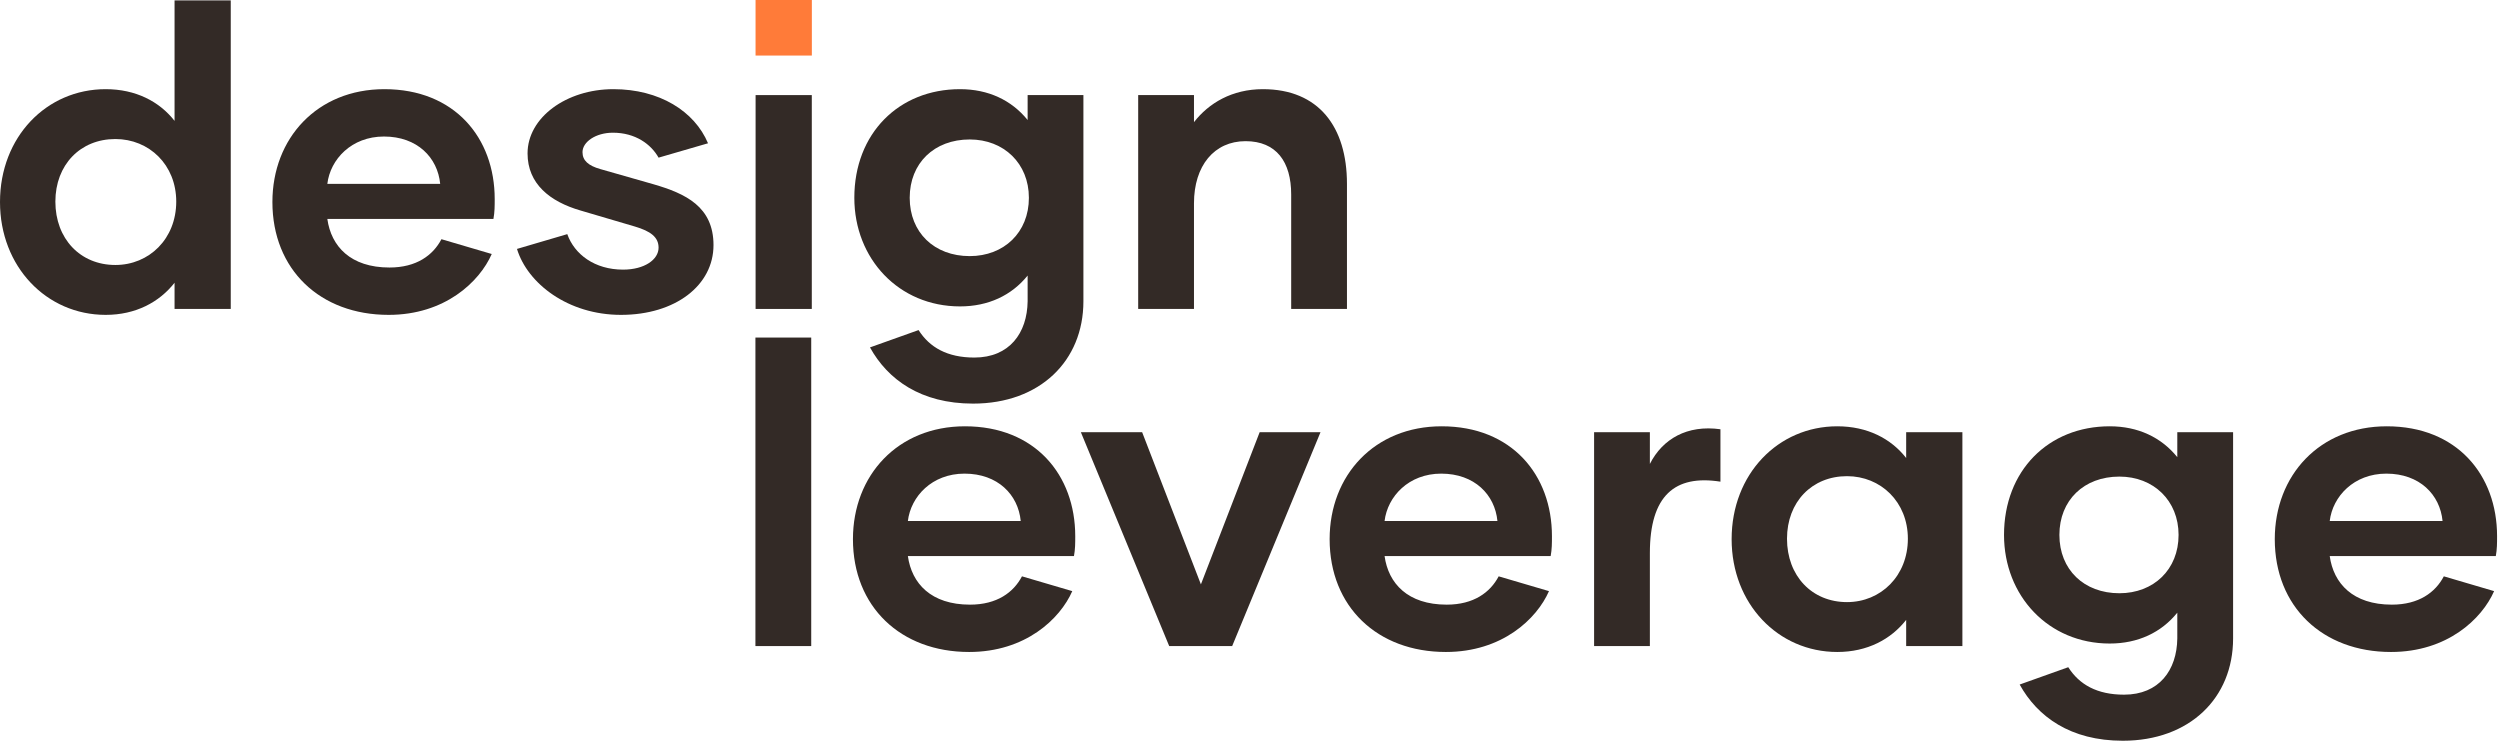
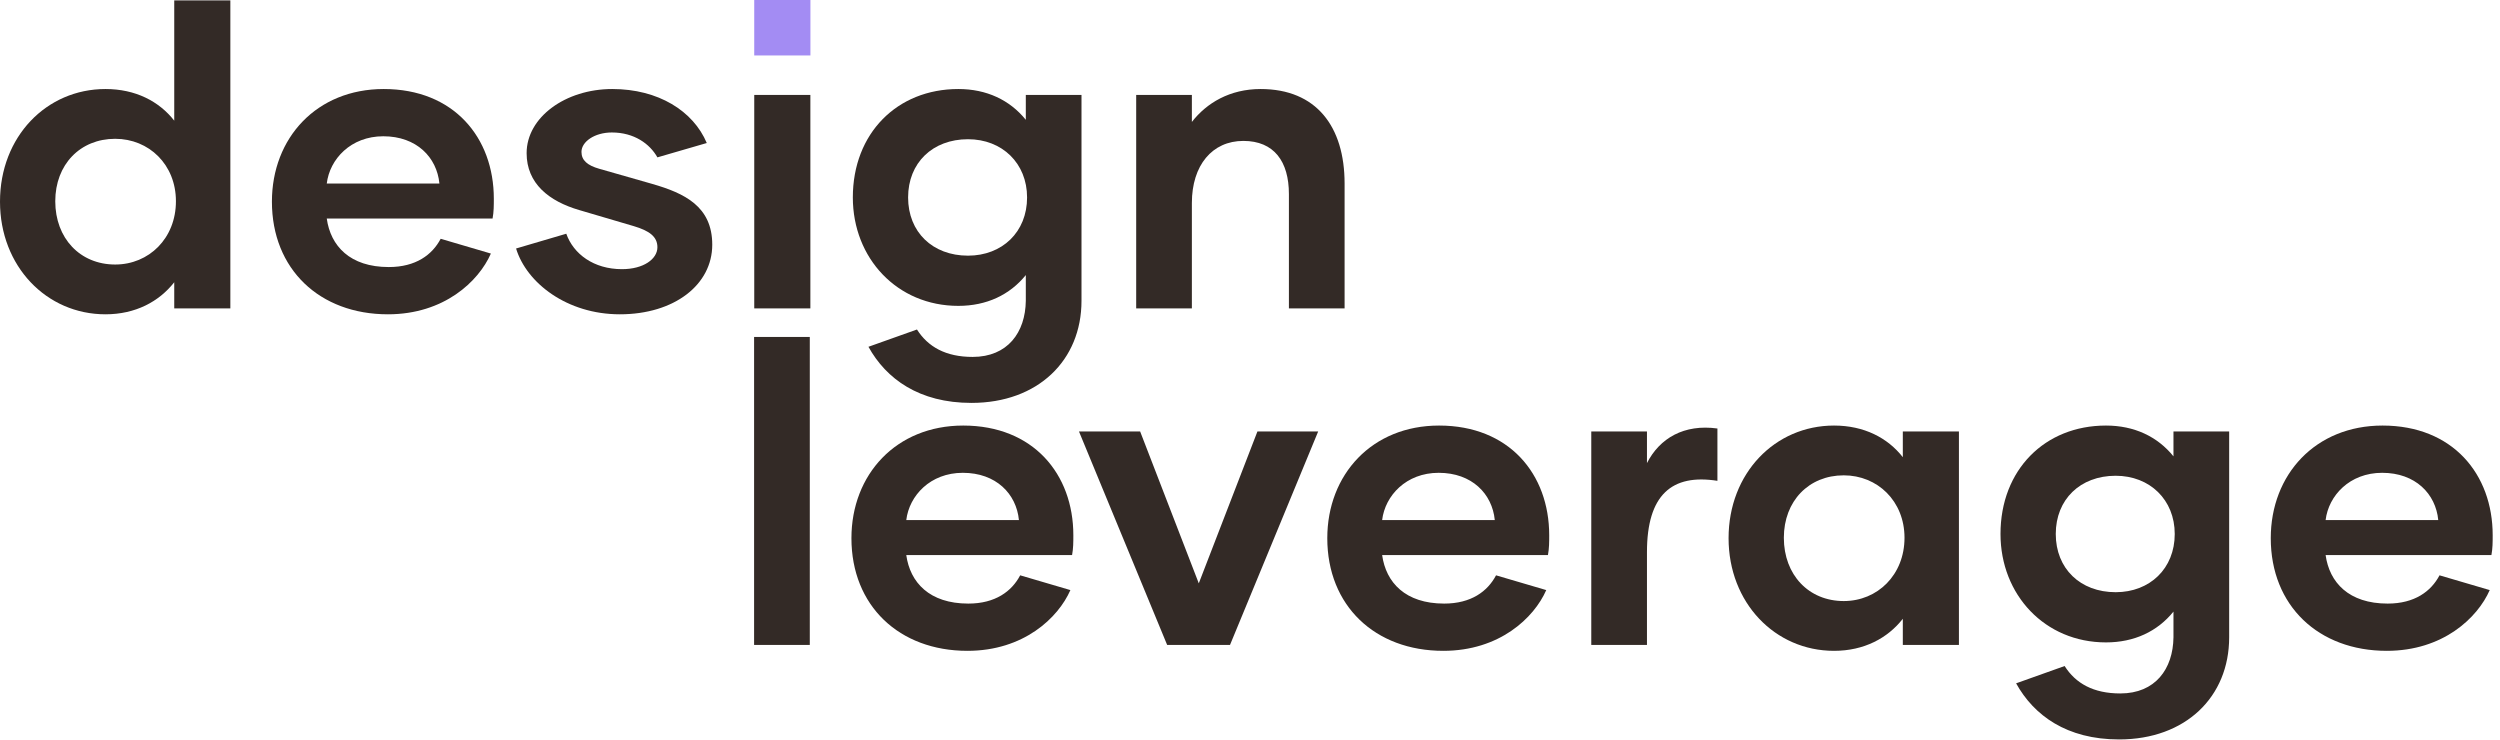
- <svg xmlns="http://www.w3.org/2000/svg" width="135" height="40" viewBox="0 0 135 40" fill="none">
-   <path d="M9.426 0.023V6.527C8.604 5.477 7.326 4.815 5.706 4.815C2.51 4.815 0 7.394 0 10.909C0 14.401 2.51 17.003 5.706 17.003C7.326 17.003 8.604 16.318 9.426 15.268V16.683H12.461V0.023H9.426ZM6.23 14.309C4.336 14.309 2.99 12.895 2.99 10.886C2.99 8.901 4.336 7.508 6.23 7.508C8.056 7.508 9.517 8.901 9.517 10.886C9.517 12.895 8.056 14.309 6.23 14.309Z" fill="#332A26" />
-   <path d="M20.986 17.003C24.021 17.003 25.892 15.222 26.554 13.716L23.838 12.917C23.382 13.784 22.492 14.446 21.031 14.446C18.932 14.446 17.882 13.305 17.676 11.822H26.645C26.714 11.457 26.714 11.114 26.714 10.749C26.714 7.44 24.546 4.815 20.757 4.815C17.129 4.815 14.71 7.463 14.71 10.909C14.71 14.56 17.288 17.003 20.986 17.003ZM17.676 9.928C17.836 8.604 18.977 7.372 20.735 7.372C22.538 7.372 23.633 8.513 23.77 9.928H17.676Z" fill="#332A26" />
-   <path d="M33.532 17.003C36.475 17.003 38.529 15.405 38.529 13.237C38.529 11.16 37.023 10.453 35.289 9.95L32.413 9.129C31.774 8.946 31.455 8.672 31.455 8.216C31.455 7.668 32.162 7.166 33.098 7.166C34.307 7.166 35.152 7.782 35.563 8.513L38.233 7.737C37.502 6.002 35.608 4.815 33.121 4.815C30.587 4.815 28.488 6.345 28.488 8.284C28.488 9.928 29.697 10.886 31.341 11.365L34.285 12.233C35.129 12.484 35.563 12.803 35.563 13.374C35.563 14.013 34.809 14.56 33.646 14.56C32.117 14.56 31.021 13.739 30.633 12.643L27.917 13.442C28.488 15.314 30.679 17.003 33.532 17.003Z" fill="#332A26" />
-   <path d="M40.802 16.683H43.837V5.135H40.802V16.683Z" fill="#332A26" />
-   <path d="M55.492 5.135V6.481C54.624 5.409 53.369 4.815 51.84 4.815C48.531 4.815 46.134 7.212 46.134 10.681C46.134 13.967 48.531 16.546 51.84 16.546C53.369 16.546 54.624 15.953 55.492 14.88V16.272C55.469 17.984 54.51 19.308 52.616 19.308C51.155 19.308 50.197 18.76 49.603 17.824L46.979 18.76C47.937 20.494 49.718 21.795 52.547 21.795C56.153 21.795 58.504 19.49 58.504 16.272V5.135H55.492ZM52.365 13.83C50.448 13.83 49.124 12.552 49.124 10.681C49.124 8.809 50.448 7.531 52.365 7.531C54.214 7.531 55.56 8.832 55.56 10.681C55.56 12.552 54.214 13.83 52.365 13.83Z" fill="#332A26" />
-   <path d="M68.195 4.815C66.529 4.815 65.274 5.569 64.475 6.596V5.135H61.462V16.683H64.475V10.977C64.475 8.946 65.57 7.623 67.259 7.623C68.925 7.623 69.724 8.741 69.724 10.498V16.683H72.736V9.928C72.736 6.847 71.207 4.815 68.195 4.815Z" fill="#332A26" />
-   <path d="M40.793 34.888H43.806V18.228H40.793V34.888Z" fill="#332A26" />
-   <path d="M52.334 35.207C55.37 35.207 57.241 33.427 57.903 31.921L55.187 31.122C54.731 31.989 53.841 32.651 52.38 32.651C50.281 32.651 49.231 31.51 49.025 30.027H57.994C58.063 29.662 58.063 29.319 58.063 28.954C58.063 25.645 55.895 23.02 52.106 23.02C48.478 23.02 46.059 25.668 46.059 29.114C46.059 32.765 48.637 35.207 52.334 35.207ZM49.025 28.133C49.185 26.809 50.326 25.576 52.084 25.576C53.886 25.576 54.982 26.718 55.119 28.133H49.025Z" fill="#332A26" />
-   <path d="M68.021 23.34L64.849 31.556L61.676 23.34H58.367L63.137 34.888H66.537L71.307 23.34H68.021Z" fill="#332A26" />
-   <path d="M78.076 35.207C81.112 35.207 82.983 33.427 83.645 31.921L80.929 31.122C80.472 31.989 79.582 32.651 78.122 32.651C76.022 32.651 74.972 31.51 74.767 30.027H83.736C83.805 29.662 83.805 29.319 83.805 28.954C83.805 25.645 81.636 23.02 77.848 23.02C74.219 23.02 71.8 25.668 71.8 29.114C71.8 32.765 74.379 35.207 78.076 35.207ZM74.767 28.133C74.927 26.809 76.068 25.576 77.825 25.576C79.628 25.576 80.724 26.718 80.861 28.133H74.767Z" fill="#332A26" />
-   <path d="M89.093 25.052V23.34H86.081V34.888H89.093V29.867C89.093 26.763 90.439 25.622 92.904 26.01V23.18C91.101 22.929 89.778 23.705 89.093 25.052Z" fill="#332A26" />
-   <path d="M99.213 35.207C100.834 35.207 102.112 34.523 102.933 33.473V34.888H105.969V23.34H102.933V24.732C102.112 23.682 100.834 23.02 99.213 23.02C96.018 23.02 93.508 25.599 93.508 29.114C93.508 32.606 96.018 35.207 99.213 35.207ZM99.738 32.514C97.844 32.514 96.498 31.099 96.498 29.091C96.498 27.105 97.844 25.713 99.738 25.713C101.564 25.713 103.025 27.105 103.025 29.091C103.025 31.099 101.564 32.514 99.738 32.514Z" fill="#332A26" />
-   <path d="M117.574 23.34V24.686C116.707 23.614 115.452 23.02 113.923 23.02C110.614 23.02 108.217 25.417 108.217 28.886C108.217 32.172 110.614 34.751 113.923 34.751C115.452 34.751 116.707 34.157 117.574 33.085V34.477C117.552 36.189 116.593 37.512 114.699 37.512C113.238 37.512 112.28 36.965 111.686 36.029L109.062 36.965C110.02 38.699 111.8 40 114.63 40C118.236 40 120.587 37.695 120.587 34.477V23.34H117.574ZM114.448 32.035C112.531 32.035 111.207 30.757 111.207 28.886C111.207 27.014 112.531 25.736 114.448 25.736C116.296 25.736 117.643 27.037 117.643 28.886C117.643 30.757 116.296 32.035 114.448 32.035Z" fill="#332A26" />
-   <path d="M129.114 35.207C132.149 35.207 134.021 33.427 134.682 31.921L131.967 31.122C131.51 31.989 130.62 32.651 129.159 32.651C127.06 32.651 126.01 31.51 125.805 30.027H134.774C134.842 29.662 134.842 29.319 134.842 28.954C134.842 25.645 132.674 23.02 128.886 23.02C125.257 23.02 122.838 25.668 122.838 29.114C122.838 32.765 125.417 35.207 129.114 35.207ZM125.805 28.133C125.964 26.809 127.105 25.576 128.863 25.576C130.666 25.576 131.761 26.718 131.898 28.133H125.805Z" fill="#332A26" />
-   <path d="M40.8 0H43.84V3H40.8V0Z" fill="#FF7B39" />
+ <svg xmlns="http://www.w3.org/2000/svg" width="284" height="84" viewBox="0 0 284 84" fill="none">
+   <path d="M19.794 0.048V13.707C18.068 11.502 15.384 10.113 11.982 10.113C5.272 10.113 1.52588e-05 15.528 1.52588e-05 22.909C1.52588e-05 30.242 5.272 35.705 11.982 35.705C15.384 35.705 18.068 34.267 19.794 32.063V35.034H26.168V0.048H19.794ZM13.084 30.05C9.106 30.05 6.278 27.078 6.278 22.861C6.278 18.691 9.106 15.768 13.084 15.768C16.918 15.768 19.985 18.691 19.985 22.861C19.985 27.078 16.918 30.05 13.084 30.05Z" fill="#332A26" />
+   <path d="M44.07 35.705C50.444 35.705 54.374 31.967 55.764 28.804L50.061 27.126C49.102 28.948 47.233 30.337 44.166 30.337C39.756 30.337 37.552 27.941 37.12 24.826H55.956C56.099 24.059 56.099 23.34 56.099 22.573C56.099 15.624 51.546 10.113 43.59 10.113C35.97 10.113 30.89 15.672 30.89 22.909C30.89 30.577 36.306 35.705 44.07 35.705ZM37.12 20.848C37.456 18.068 39.852 15.48 43.543 15.48C47.329 15.48 49.629 17.877 49.917 20.848H37.12Z" fill="#332A26" />
+   <path d="M70.416 35.705C76.599 35.705 80.912 32.35 80.912 27.797C80.912 23.436 77.749 21.95 74.106 20.896L68.068 19.171C66.726 18.787 66.055 18.212 66.055 17.253C66.055 16.103 67.541 15.049 69.506 15.049C72.046 15.049 73.819 16.343 74.682 17.877L80.289 16.247C78.755 12.605 74.778 10.113 69.553 10.113C64.234 10.113 59.824 13.324 59.824 17.397C59.824 20.848 62.364 22.861 65.815 23.867L71.998 25.689C73.771 26.216 74.682 26.887 74.682 28.085C74.682 29.427 73.1 30.577 70.656 30.577C67.445 30.577 65.144 28.852 64.329 26.551L58.626 28.229C59.824 32.159 64.425 35.705 70.416 35.705Z" fill="#332A26" />
+   <path d="M85.683 35.034H92.058V10.784H85.683V35.034Z" fill="#332A26" />
+   <path d="M116.532 10.784V13.611C114.711 11.359 112.075 10.113 108.864 10.113C101.915 10.113 96.882 15.145 96.882 22.43C96.882 29.331 101.915 34.747 108.864 34.747C112.075 34.747 114.711 33.501 116.532 31.248V34.172C116.484 37.766 114.471 40.546 110.493 40.546C107.426 40.546 105.413 39.395 104.167 37.431L98.656 39.395C100.669 43.038 104.407 45.77 110.35 45.77C117.922 45.77 122.858 40.929 122.858 34.172V10.784H116.532ZM109.966 29.043C105.94 29.043 103.161 26.36 103.161 22.43C103.161 18.5 105.94 15.816 109.966 15.816C113.848 15.816 116.676 18.548 116.676 22.43C116.676 26.36 113.848 29.043 109.966 29.043Z" fill="#332A26" />
+   <path d="M143.209 10.113C139.711 10.113 137.075 11.694 135.397 13.851V10.784H129.071V35.034H135.397V23.053C135.397 18.787 137.698 16.008 141.244 16.008C144.743 16.008 146.42 18.356 146.42 22.046V35.034H152.746V20.848C152.746 14.378 149.535 10.113 143.209 10.113Z" fill="#332A26" />
+   <path d="M85.665 73.264H91.992V38.278H85.665V73.264Z" fill="#332A26" />
+   <path d="M109.903 73.935C116.277 73.935 120.207 70.197 121.597 67.034L115.893 65.357C114.935 67.178 113.066 68.568 109.998 68.568C105.589 68.568 103.385 66.171 102.953 63.056H121.788C121.932 62.289 121.932 61.57 121.932 60.804C121.932 53.854 117.379 48.343 109.423 48.343C101.803 48.343 96.723 53.902 96.723 61.139C96.723 68.807 102.138 73.935 109.903 73.935ZM102.953 59.078C103.289 56.298 105.685 53.711 109.375 53.711C113.161 53.711 115.462 56.107 115.75 59.078H102.953Z" fill="#332A26" />
+   <path d="M142.844 49.014L136.182 66.267L129.52 49.014H122.571L132.588 73.264H139.729L149.745 49.014H142.844Z" fill="#332A26" />
+   <path d="M163.96 73.935C170.334 73.935 174.264 70.197 175.654 67.034L169.951 65.357C168.992 67.178 167.123 68.568 164.056 68.568C159.647 68.568 157.442 66.171 157.011 63.056H175.846C175.99 62.289 175.99 61.57 175.99 60.804C175.99 53.854 171.437 48.343 163.481 48.343C155.86 48.343 150.78 53.902 150.78 61.139C150.78 68.807 156.196 73.935 163.96 73.935ZM157.011 59.078C157.346 56.298 159.743 53.711 163.433 53.711C167.219 53.711 169.519 56.107 169.807 59.078H157.011Z" fill="#332A26" />
+   <path d="M187.095 52.608V49.014H180.769V73.264H187.095V62.721C187.095 56.203 189.923 53.806 195.099 54.621V48.678C191.313 48.151 188.533 49.781 187.095 52.608Z" fill="#332A26" />
+   <path d="M208.348 73.935C211.751 73.935 214.435 72.498 216.16 70.293V73.264H222.534V49.014H216.16V51.937C214.435 49.733 211.751 48.343 208.348 48.343C201.638 48.343 196.366 53.758 196.366 61.139C196.366 68.472 201.638 73.935 208.348 73.935ZM209.45 68.28C205.472 68.28 202.645 65.309 202.645 61.091C202.645 56.922 205.472 53.998 209.45 53.998C213.284 53.998 216.352 56.922 216.352 61.091C216.352 65.309 213.284 68.28 209.45 68.28Z" fill="#332A26" />
+   <path d="M246.906 49.014V51.841C245.085 49.589 242.449 48.343 239.238 48.343C232.289 48.343 227.257 53.375 227.257 60.66C227.257 67.561 232.289 72.977 239.238 72.977C242.449 72.977 245.085 71.731 246.906 69.478V72.402C246.858 75.996 244.845 78.776 240.868 78.776C237.8 78.776 235.787 77.626 234.541 75.661L229.03 77.626C231.043 81.268 234.781 84 240.724 84C248.296 84 253.233 79.159 253.233 72.402V49.014H246.906ZM240.34 67.274C236.315 67.274 233.535 64.59 233.535 60.66C233.535 56.73 236.315 54.046 240.34 54.046C244.222 54.046 247.05 56.778 247.05 60.66C247.05 64.59 244.222 67.274 240.34 67.274Z" fill="#332A26" />
+   <path d="M271.139 73.935C277.513 73.935 281.443 70.197 282.833 67.034L277.13 65.357C276.171 67.178 274.302 68.568 271.235 68.568C266.826 68.568 264.621 66.171 264.19 63.056H283.025C283.169 62.289 283.169 61.57 283.169 60.804C283.169 53.854 278.616 48.343 270.66 48.343C263.039 48.343 257.959 53.902 257.959 61.139C257.959 68.807 263.375 73.935 271.139 73.935ZM264.19 59.078C264.525 56.298 266.922 53.711 270.612 53.711C274.398 53.711 276.699 56.107 276.986 59.078H264.19Z" fill="#332A26" />
+   <path d="M85.68 0H92.064V6.3H85.68V0Z" fill="#A38CF3" />
</svg>
